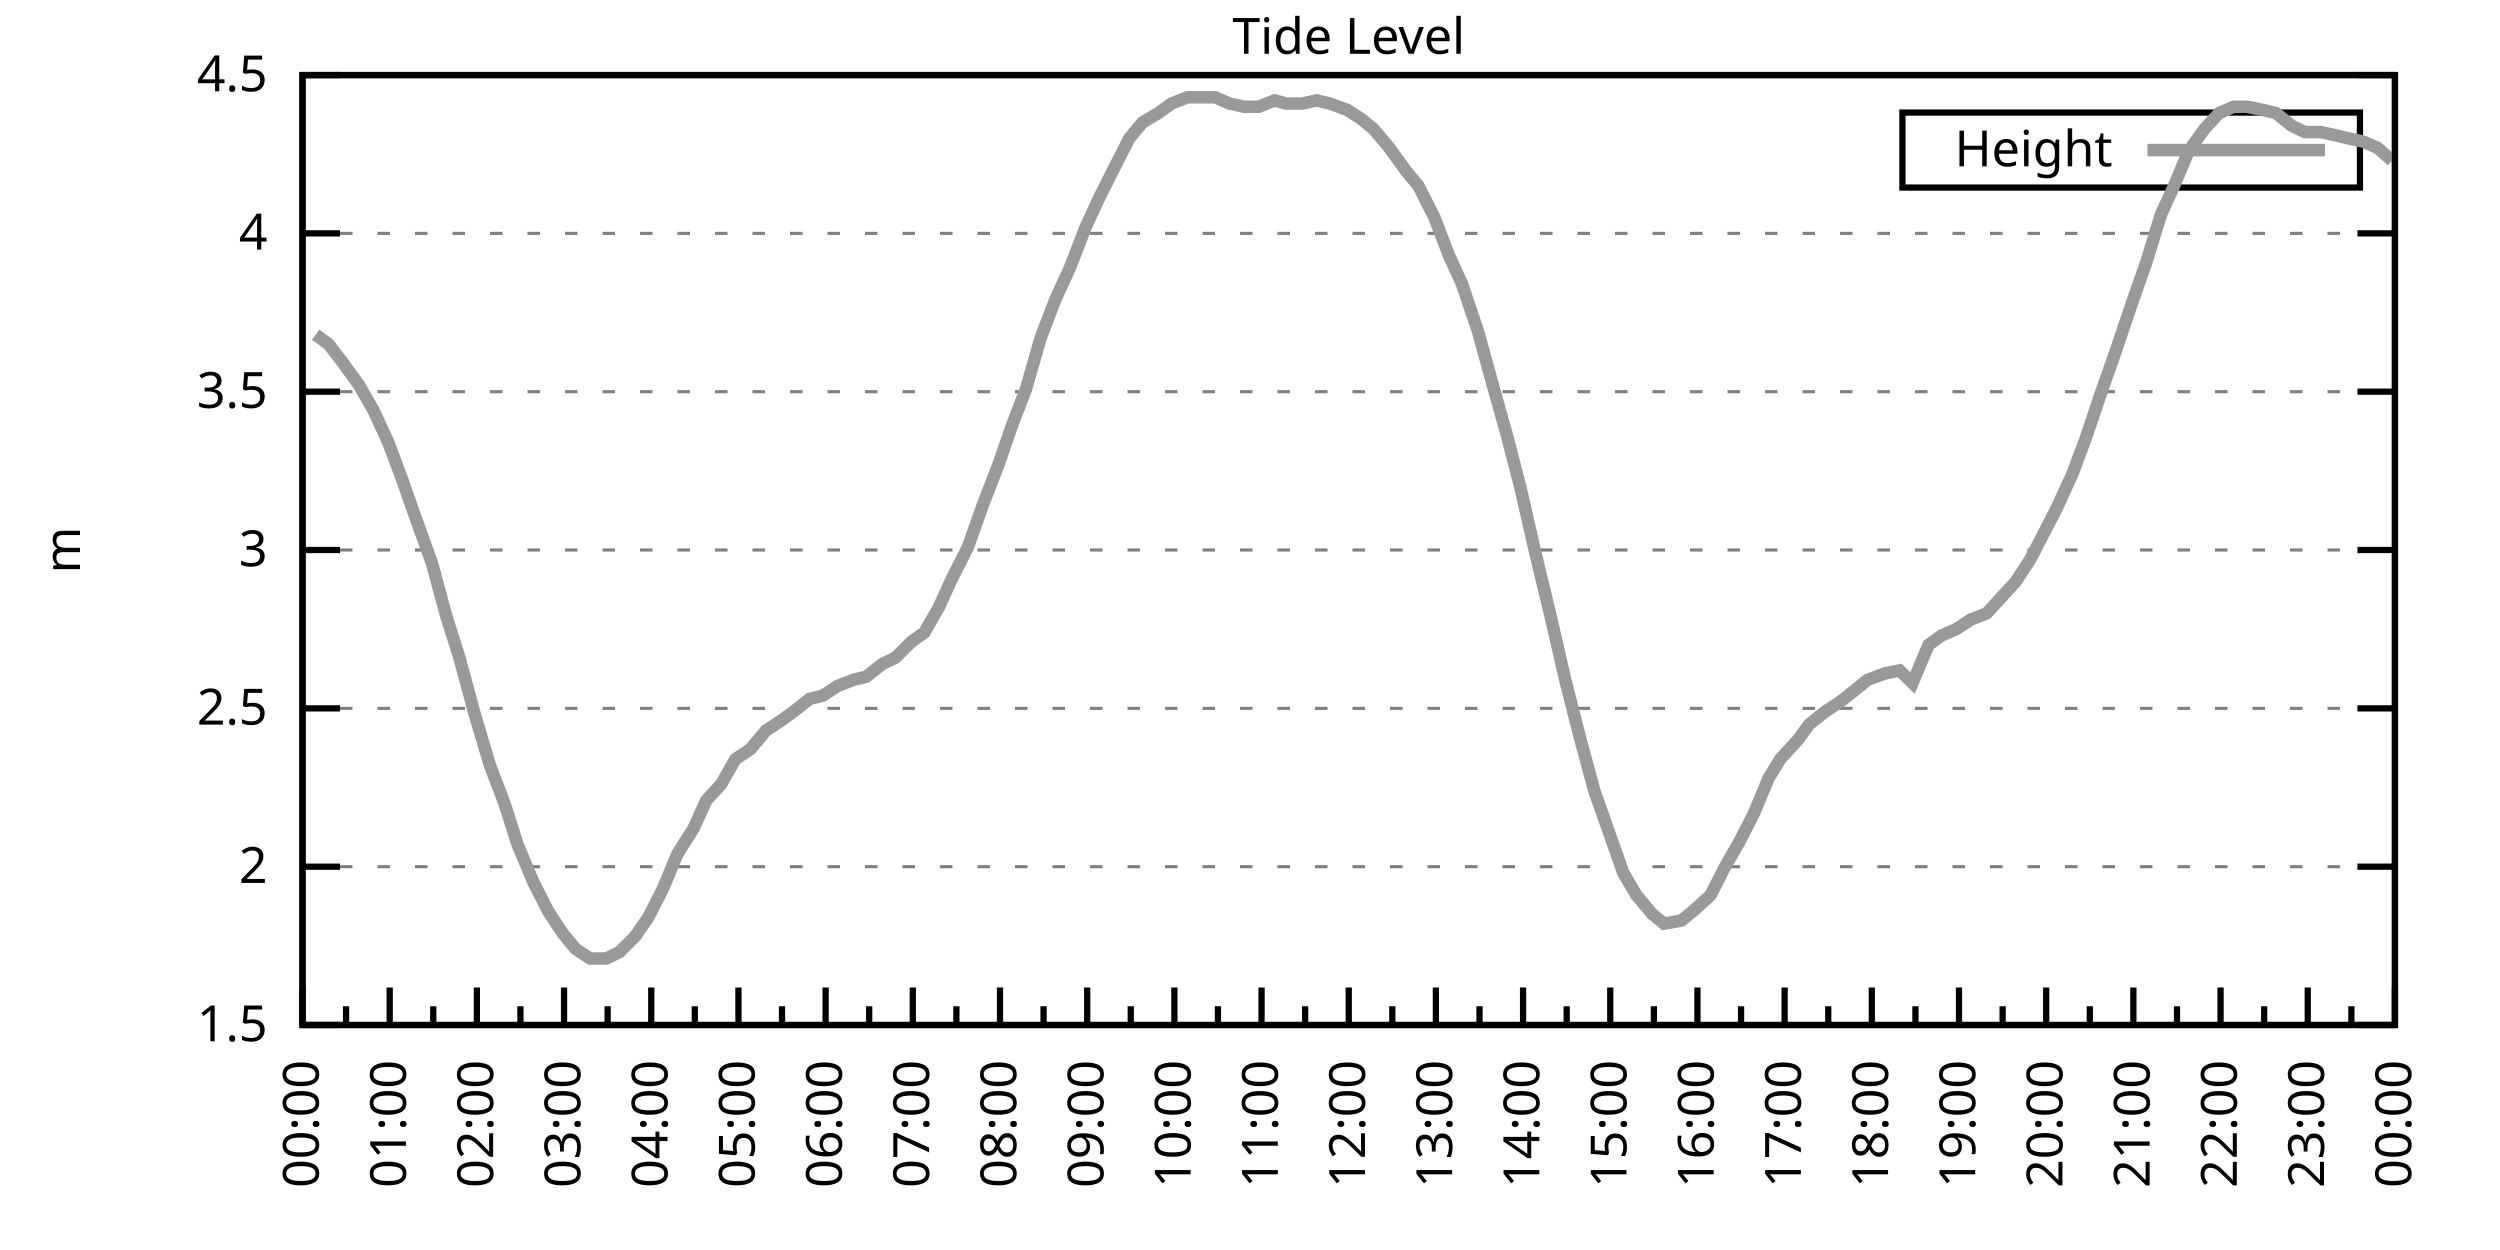
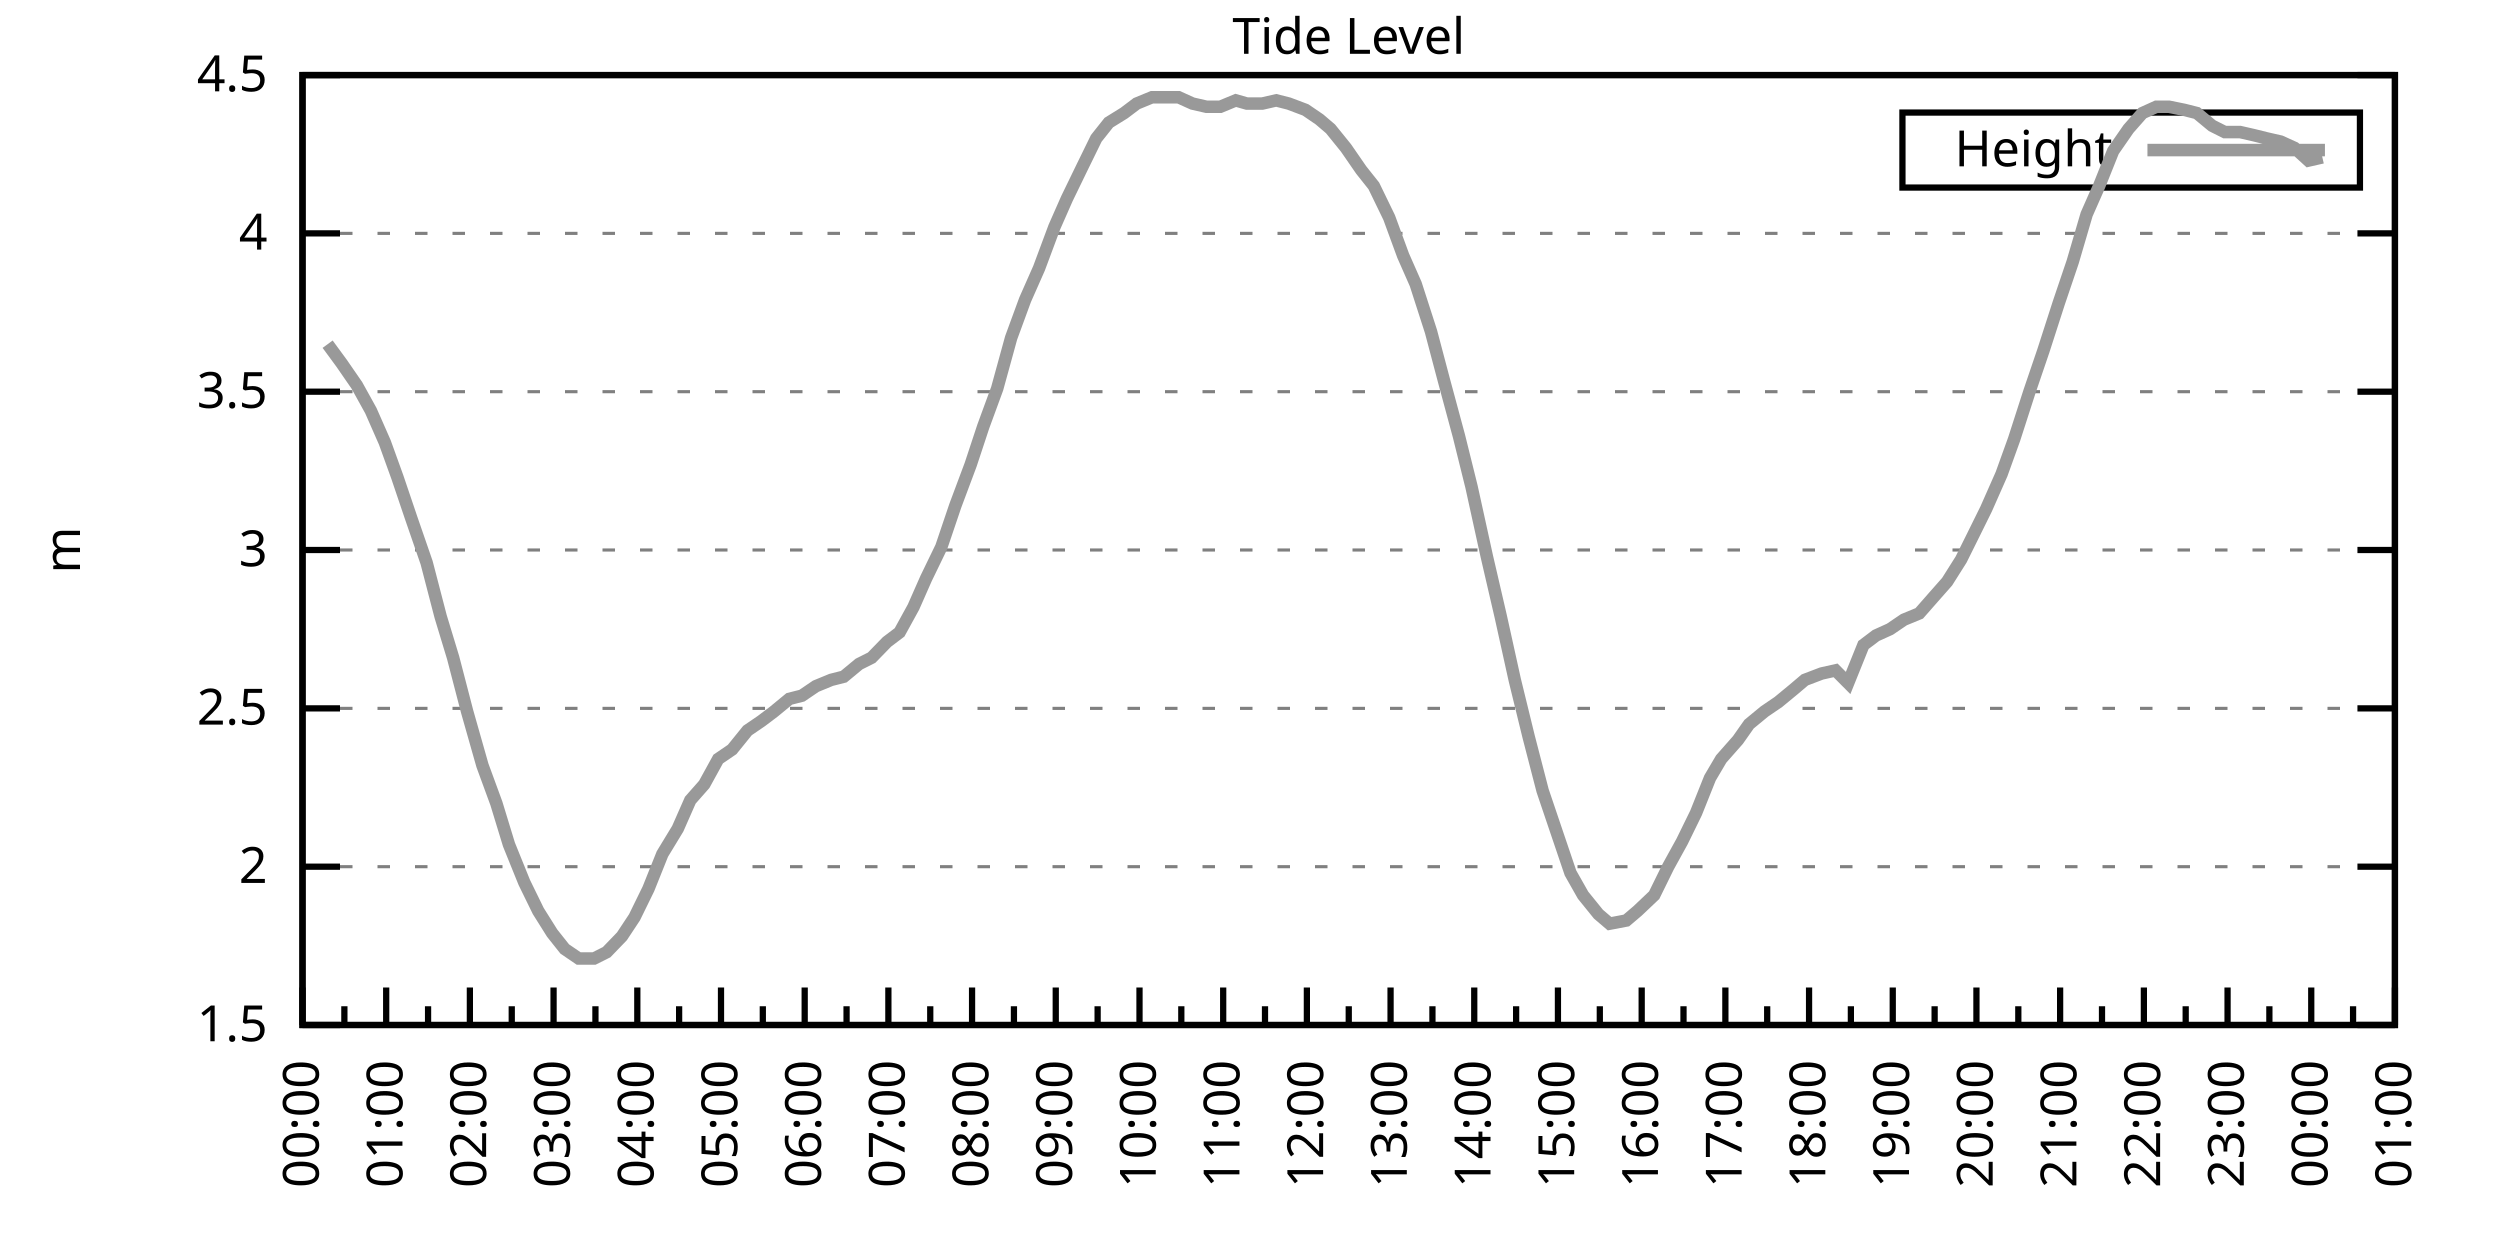
<svg xmlns="http://www.w3.org/2000/svg" xmlns:xlink="http://www.w3.org/1999/xlink" width="400" height="200" viewBox="0 0 400 200">
  <g id="gnuplot_canvas">
    <rect x="0" y="0" width="400" height="200" fill="none" />
    <defs>
      <circle id="gpDot" r="0.5" stroke-width="0.5" stroke="currentColor" />
      <path id="gpPt0" stroke-width="0.333" stroke="currentColor" d="M-1,0 h2 M0,-1 v2" />
      <path id="gpPt1" stroke-width="0.333" stroke="currentColor" d="M-1,-1 L1,1 M1,-1 L-1,1" />
      <path id="gpPt2" stroke-width="0.333" stroke="currentColor" d="M-1,0 L1,0 M0,-1 L0,1 M-1,-1 L1,1 M-1,1 L1,-1" />
      <rect id="gpPt3" stroke-width="0.333" stroke="currentColor" x="-1" y="-1" width="2" height="2" />
      <rect id="gpPt4" stroke-width="0.333" stroke="currentColor" fill="currentColor" x="-1" y="-1" width="2" height="2" />
      <circle id="gpPt5" stroke-width="0.333" stroke="currentColor" cx="0" cy="0" r="1" />
      <use xlink:href="#gpPt5" id="gpPt6" fill="currentColor" stroke="none" />
      <path id="gpPt7" stroke-width="0.333" stroke="currentColor" d="M0,-1.33 L-1.33,0.67 L1.33,0.67 z" />
      <use xlink:href="#gpPt7" id="gpPt8" fill="currentColor" stroke="none" />
      <use xlink:href="#gpPt7" id="gpPt9" stroke="currentColor" transform="rotate(180)" />
      <use xlink:href="#gpPt9" id="gpPt10" fill="currentColor" stroke="none" />
      <use xlink:href="#gpPt3" id="gpPt11" stroke="currentColor" transform="rotate(45)" />
      <use xlink:href="#gpPt11" id="gpPt12" fill="currentColor" stroke="none" />
      <path id="gpPt13" stroke-width="0.333" stroke="currentColor" d="M0,1.330 L1.265,0.411 L0.782,-1.067 L-0.782,-1.076 L-1.265,0.411 z" />
      <use xlink:href="#gpPt13" id="gpPt14" fill="currentColor" stroke="none" />
      <filter id="textbox" filterUnits="objectBoundingBox" x="0" y="0" height="1" width="1">
        <feFlood flood-color="white" flood-opacity="1" result="bgnd" />
        <feComposite in="SourceGraphic" in2="bgnd" operator="atop" />
      </filter>
      <filter id="greybox" filterUnits="objectBoundingBox" x="0" y="0" height="1" width="1">
        <feFlood flood-color="lightgrey" flood-opacity="1" result="grey" />
        <feComposite in="SourceGraphic" in2="grey" operator="atop" />
      </filter>
    </defs>
    <g fill="none" color="white" stroke="currentColor" stroke-width="1.00" stroke-linecap="butt" stroke-linejoin="miter">
</g>
    <g fill="none" color="black" stroke="currentColor" stroke-width="1.00" stroke-linecap="butt" stroke-linejoin="miter">
      <g stroke="none" shape-rendering="crispEdges">
        <polygon fill="rgb(255, 255, 255)" points="48.40,164.00 383.18,164.00 383.18,12.02 48.40,12.02 " />
      </g>
    </g>
    <g fill="none" color="black" stroke="currentColor" stroke-width="1.00" stroke-linecap="butt" stroke-linejoin="miter">
</g>
    <g fill="none" color="black" stroke="black" stroke-width="0.50" stroke-linecap="butt" stroke-linejoin="miter">
</g>
    <g fill="none" color="gray" stroke="currentColor" stroke-width="0.50" stroke-linecap="butt" stroke-linejoin="miter">
      <path stroke="gray" stroke-dasharray="2,4" class="gridline" d="M48.40,164.00 L383.19,164.00  " />
    </g>
    <g fill="none" color="gray" stroke="gray" stroke-width="1.00" stroke-linecap="butt" stroke-linejoin="miter">
</g>
    <g fill="none" color="black" stroke="currentColor" stroke-width="1.00" stroke-linecap="butt" stroke-linejoin="miter">
      <path stroke="black" d="M48.40,164.00 L54.40,164.00 M383.19,164.00 L377.19,164.00  " />
      <g transform="translate(42.80,166.60)" stroke="none" fill="black" font-family="Sans" font-size="8.00" text-anchor="end">
        <text>
          <tspan font-family="Sans"> 1.5</tspan>
        </text>
      </g>
    </g>
    <g fill="none" color="black" stroke="currentColor" stroke-width="1.00" stroke-linecap="butt" stroke-linejoin="miter">
</g>
    <g fill="none" color="black" stroke="black" stroke-width="0.50" stroke-linecap="butt" stroke-linejoin="miter">
</g>
    <g fill="none" color="gray" stroke="currentColor" stroke-width="0.50" stroke-linecap="butt" stroke-linejoin="miter">
      <path stroke="gray" stroke-dasharray="2,4" class="gridline" d="M48.40,138.67 L383.19,138.67  " />
    </g>
    <g fill="none" color="gray" stroke="gray" stroke-width="1.00" stroke-linecap="butt" stroke-linejoin="miter">
</g>
    <g fill="none" color="black" stroke="currentColor" stroke-width="1.00" stroke-linecap="butt" stroke-linejoin="miter">
      <path stroke="black" d="M48.40,138.67 L54.40,138.67 M383.19,138.67 L377.19,138.67  " />
      <g transform="translate(42.80,141.27)" stroke="none" fill="black" font-family="Sans" font-size="8.00" text-anchor="end">
        <text>
          <tspan font-family="Sans"> 2</tspan>
        </text>
      </g>
    </g>
    <g fill="none" color="black" stroke="currentColor" stroke-width="1.00" stroke-linecap="butt" stroke-linejoin="miter">
</g>
    <g fill="none" color="black" stroke="black" stroke-width="0.50" stroke-linecap="butt" stroke-linejoin="miter">
</g>
    <g fill="none" color="gray" stroke="currentColor" stroke-width="0.50" stroke-linecap="butt" stroke-linejoin="miter">
      <path stroke="gray" stroke-dasharray="2,4" class="gridline" d="M48.40,113.34 L383.19,113.34  " />
    </g>
    <g fill="none" color="gray" stroke="gray" stroke-width="1.00" stroke-linecap="butt" stroke-linejoin="miter">
</g>
    <g fill="none" color="black" stroke="currentColor" stroke-width="1.00" stroke-linecap="butt" stroke-linejoin="miter">
      <path stroke="black" d="M48.40,113.34 L54.40,113.34 M383.19,113.34 L377.19,113.34  " />
      <g transform="translate(42.80,115.94)" stroke="none" fill="black" font-family="Sans" font-size="8.00" text-anchor="end">
        <text>
          <tspan font-family="Sans"> 2.5</tspan>
        </text>
      </g>
    </g>
    <g fill="none" color="black" stroke="currentColor" stroke-width="1.00" stroke-linecap="butt" stroke-linejoin="miter">
</g>
    <g fill="none" color="black" stroke="black" stroke-width="0.50" stroke-linecap="butt" stroke-linejoin="miter">
</g>
    <g fill="none" color="gray" stroke="currentColor" stroke-width="0.50" stroke-linecap="butt" stroke-linejoin="miter">
      <path stroke="gray" stroke-dasharray="2,4" class="gridline" d="M48.40,88.00 L383.19,88.00  " />
    </g>
    <g fill="none" color="gray" stroke="gray" stroke-width="1.00" stroke-linecap="butt" stroke-linejoin="miter">
</g>
    <g fill="none" color="black" stroke="currentColor" stroke-width="1.00" stroke-linecap="butt" stroke-linejoin="miter">
      <path stroke="black" d="M48.40,88.00 L54.40,88.00 M383.19,88.00 L377.19,88.00  " />
      <g transform="translate(42.80,90.60)" stroke="none" fill="black" font-family="Sans" font-size="8.00" text-anchor="end">
        <text>
          <tspan font-family="Sans"> 3</tspan>
        </text>
      </g>
    </g>
    <g fill="none" color="black" stroke="currentColor" stroke-width="1.00" stroke-linecap="butt" stroke-linejoin="miter">
</g>
    <g fill="none" color="black" stroke="black" stroke-width="0.50" stroke-linecap="butt" stroke-linejoin="miter">
</g>
    <g fill="none" color="gray" stroke="currentColor" stroke-width="0.50" stroke-linecap="butt" stroke-linejoin="miter">
      <path stroke="gray" stroke-dasharray="2,4" class="gridline" d="M48.40,62.67 L383.19,62.67  " />
    </g>
    <g fill="none" color="gray" stroke="gray" stroke-width="1.00" stroke-linecap="butt" stroke-linejoin="miter">
</g>
    <g fill="none" color="black" stroke="currentColor" stroke-width="1.00" stroke-linecap="butt" stroke-linejoin="miter">
      <path stroke="black" d="M48.40,62.67 L54.40,62.67 M383.19,62.67 L377.19,62.67  " />
      <g transform="translate(42.80,65.27)" stroke="none" fill="black" font-family="Sans" font-size="8.00" text-anchor="end">
        <text>
          <tspan font-family="Sans"> 3.5</tspan>
        </text>
      </g>
    </g>
    <g fill="none" color="black" stroke="currentColor" stroke-width="1.00" stroke-linecap="butt" stroke-linejoin="miter">
</g>
    <g fill="none" color="black" stroke="black" stroke-width="0.50" stroke-linecap="butt" stroke-linejoin="miter">
</g>
    <g fill="none" color="gray" stroke="currentColor" stroke-width="0.50" stroke-linecap="butt" stroke-linejoin="miter">
      <path stroke="gray" stroke-dasharray="2,4" class="gridline" d="M48.40,37.34 L383.19,37.34  " />
    </g>
    <g fill="none" color="gray" stroke="gray" stroke-width="1.00" stroke-linecap="butt" stroke-linejoin="miter">
</g>
    <g fill="none" color="black" stroke="currentColor" stroke-width="1.00" stroke-linecap="butt" stroke-linejoin="miter">
      <path stroke="black" d="M48.40,37.34 L54.40,37.34 M383.19,37.34 L377.19,37.34  " />
      <g transform="translate(42.80,39.94)" stroke="none" fill="black" font-family="Sans" font-size="8.00" text-anchor="end">
        <text>
          <tspan font-family="Sans"> 4</tspan>
        </text>
      </g>
    </g>
    <g fill="none" color="black" stroke="currentColor" stroke-width="1.00" stroke-linecap="butt" stroke-linejoin="miter">
</g>
    <g fill="none" color="black" stroke="black" stroke-width="0.50" stroke-linecap="butt" stroke-linejoin="miter">
</g>
    <g fill="none" color="gray" stroke="currentColor" stroke-width="0.50" stroke-linecap="butt" stroke-linejoin="miter">
      <path stroke="gray" stroke-dasharray="2,4" class="gridline" d="M48.40,12.01 L383.19,12.01  " />
    </g>
    <g fill="none" color="gray" stroke="gray" stroke-width="1.00" stroke-linecap="butt" stroke-linejoin="miter">
</g>
    <g fill="none" color="black" stroke="currentColor" stroke-width="1.00" stroke-linecap="butt" stroke-linejoin="miter">
      <path stroke="black" d="M48.40,12.01 L54.40,12.01 M383.19,12.01 L377.19,12.01  " />
      <g transform="translate(42.80,14.61)" stroke="none" fill="black" font-family="Sans" font-size="8.00" text-anchor="end">
        <text>
          <tspan font-family="Sans"> 4.5</tspan>
        </text>
      </g>
    </g>
    <g fill="none" color="black" stroke="currentColor" stroke-width="1.00" stroke-linecap="butt" stroke-linejoin="miter">
      <path stroke="black" d="M48.40,164.00 L48.40,158.00  " />
      <g transform="translate(51.00,169.60) rotate(270)" stroke="none" fill="black" font-family="Sans" font-size="8.00" text-anchor="end">
        <text>
          <tspan font-family="Sans">00:00</tspan>
        </text>
      </g>
    </g>
    <g fill="none" color="black" stroke="currentColor" stroke-width="1.00" stroke-linecap="butt" stroke-linejoin="miter">
-       <path stroke="black" d="M55.37,164.00 L55.37,161.00 M62.35,164.00 L62.35,158.00  " />
-       <g transform="translate(64.95,169.60) rotate(270)" stroke="none" fill="black" font-family="Sans" font-size="8.00" text-anchor="end">
+       <path stroke="black" d="M55.10,164.00 L55.10,161.00 M61.79,164.00 L61.79,158.00  " />
+       <g transform="translate(64.39,169.60) rotate(270)" stroke="none" fill="black" font-family="Sans" font-size="8.00" text-anchor="end">
        <text>
          <tspan font-family="Sans">01:00</tspan>
        </text>
      </g>
    </g>
    <g fill="none" color="black" stroke="currentColor" stroke-width="1.00" stroke-linecap="butt" stroke-linejoin="miter">
-       <path stroke="black" d="M69.32,164.00 L69.32,161.00 M76.30,164.00 L76.30,158.00  " />
-       <g transform="translate(78.90,169.60) rotate(270)" stroke="none" fill="black" font-family="Sans" font-size="8.00" text-anchor="end">
+       <path stroke="black" d="M68.49,164.00 L68.49,161.00 M75.18,164.00 L75.18,158.00  " />
+       <g transform="translate(77.78,169.60) rotate(270)" stroke="none" fill="black" font-family="Sans" font-size="8.00" text-anchor="end">
        <text>
          <tspan font-family="Sans">02:00</tspan>
        </text>
      </g>
    </g>
    <g fill="none" color="black" stroke="currentColor" stroke-width="1.00" stroke-linecap="butt" stroke-linejoin="miter">
-       <path stroke="black" d="M83.27,164.00 L83.27,161.00 M90.25,164.00 L90.25,158.00  " />
-       <g transform="translate(92.85,169.60) rotate(270)" stroke="none" fill="black" font-family="Sans" font-size="8.00" text-anchor="end">
+       <path stroke="black" d="M81.88,164.00 L81.88,161.00 M88.57,164.00 L88.57,158.00  " />
+       <g transform="translate(91.17,169.60) rotate(270)" stroke="none" fill="black" font-family="Sans" font-size="8.00" text-anchor="end">
        <text>
          <tspan font-family="Sans">03:00</tspan>
        </text>
      </g>
    </g>
    <g fill="none" color="black" stroke="currentColor" stroke-width="1.00" stroke-linecap="butt" stroke-linejoin="miter">
-       <path stroke="black" d="M97.22,164.00 L97.22,161.00 M104.20,164.00 L104.20,158.00  " />
-       <g transform="translate(106.80,169.60) rotate(270)" stroke="none" fill="black" font-family="Sans" font-size="8.00" text-anchor="end">
+       <path stroke="black" d="M95.27,164.00 L95.27,161.00 M101.97,164.00 L101.97,158.00  " />
+       <g transform="translate(104.57,169.60) rotate(270)" stroke="none" fill="black" font-family="Sans" font-size="8.00" text-anchor="end">
        <text>
          <tspan font-family="Sans">04:00</tspan>
        </text>
      </g>
    </g>
    <g fill="none" color="black" stroke="currentColor" stroke-width="1.00" stroke-linecap="butt" stroke-linejoin="miter">
-       <path stroke="black" d="M111.17,164.00 L111.17,161.00 M118.15,164.00 L118.15,158.00  " />
-       <g transform="translate(120.75,169.60) rotate(270)" stroke="none" fill="black" font-family="Sans" font-size="8.00" text-anchor="end">
+       <path stroke="black" d="M108.66,164.00 L108.66,161.00 M115.36,164.00 L115.36,158.00  " />
+       <g transform="translate(117.96,169.60) rotate(270)" stroke="none" fill="black" font-family="Sans" font-size="8.00" text-anchor="end">
        <text>
          <tspan font-family="Sans">05:00</tspan>
        </text>
      </g>
    </g>
    <g fill="none" color="black" stroke="currentColor" stroke-width="1.00" stroke-linecap="butt" stroke-linejoin="miter">
-       <path stroke="black" d="M125.12,164.00 L125.12,161.00 M132.10,164.00 L132.10,158.00  " />
-       <g transform="translate(134.70,169.60) rotate(270)" stroke="none" fill="black" font-family="Sans" font-size="8.00" text-anchor="end">
+       <path stroke="black" d="M122.05,164.00 L122.05,161.00 M128.75,164.00 L128.75,158.00  " />
+       <g transform="translate(131.35,169.60) rotate(270)" stroke="none" fill="black" font-family="Sans" font-size="8.00" text-anchor="end">
        <text>
          <tspan font-family="Sans">06:00</tspan>
        </text>
      </g>
    </g>
    <g fill="none" color="black" stroke="currentColor" stroke-width="1.00" stroke-linecap="butt" stroke-linejoin="miter">
-       <path stroke="black" d="M139.07,164.00 L139.07,161.00 M146.05,164.00 L146.05,158.00  " />
-       <g transform="translate(148.65,169.60) rotate(270)" stroke="none" fill="black" font-family="Sans" font-size="8.00" text-anchor="end">
+       <path stroke="black" d="M135.45,164.00 L135.45,161.00 M142.14,164.00 L142.14,158.00  " />
+       <g transform="translate(144.74,169.60) rotate(270)" stroke="none" fill="black" font-family="Sans" font-size="8.00" text-anchor="end">
        <text>
          <tspan font-family="Sans">07:00</tspan>
        </text>
      </g>
    </g>
    <g fill="none" color="black" stroke="currentColor" stroke-width="1.00" stroke-linecap="butt" stroke-linejoin="miter">
-       <path stroke="black" d="M153.02,164.00 L153.02,161.00 M160.00,164.00 L160.00,158.00  " />
-       <g transform="translate(162.60,169.60) rotate(270)" stroke="none" fill="black" font-family="Sans" font-size="8.00" text-anchor="end">
+       <path stroke="black" d="M148.84,164.00 L148.84,161.00 M155.53,164.00 L155.53,158.00  " />
+       <g transform="translate(158.13,169.60) rotate(270)" stroke="none" fill="black" font-family="Sans" font-size="8.00" text-anchor="end">
        <text>
          <tspan font-family="Sans">08:00</tspan>
        </text>
      </g>
    </g>
    <g fill="none" color="black" stroke="currentColor" stroke-width="1.00" stroke-linecap="butt" stroke-linejoin="miter">
-       <path stroke="black" d="M166.97,164.00 L166.97,161.00 M173.95,164.00 L173.95,158.00  " />
-       <g transform="translate(176.55,169.60) rotate(270)" stroke="none" fill="black" font-family="Sans" font-size="8.00" text-anchor="end">
+       <path stroke="black" d="M162.23,164.00 L162.23,161.00 M168.92,164.00 L168.92,158.00  " />
+       <g transform="translate(171.52,169.60) rotate(270)" stroke="none" fill="black" font-family="Sans" font-size="8.00" text-anchor="end">
        <text>
          <tspan font-family="Sans">09:00</tspan>
        </text>
      </g>
    </g>
    <g fill="none" color="black" stroke="currentColor" stroke-width="1.00" stroke-linecap="butt" stroke-linejoin="miter">
-       <path stroke="black" d="M180.92,164.00 L180.92,161.00 M187.90,164.00 L187.90,158.00  " />
-       <g transform="translate(190.50,169.60) rotate(270)" stroke="none" fill="black" font-family="Sans" font-size="8.00" text-anchor="end">
+       <path stroke="black" d="M175.62,164.00 L175.62,161.00 M182.32,164.00 L182.32,158.00  " />
+       <g transform="translate(184.92,169.60) rotate(270)" stroke="none" fill="black" font-family="Sans" font-size="8.00" text-anchor="end">
        <text>
          <tspan font-family="Sans">10:00</tspan>
        </text>
      </g>
    </g>
    <g fill="none" color="black" stroke="currentColor" stroke-width="1.00" stroke-linecap="butt" stroke-linejoin="miter">
-       <path stroke="black" d="M194.87,164.00 L194.87,161.00 M201.85,164.00 L201.85,158.00  " />
-       <g transform="translate(204.45,169.60) rotate(270)" stroke="none" fill="black" font-family="Sans" font-size="8.00" text-anchor="end">
+       <path stroke="black" d="M189.01,164.00 L189.01,161.00 M195.71,164.00 L195.71,158.00  " />
+       <g transform="translate(198.31,169.60) rotate(270)" stroke="none" fill="black" font-family="Sans" font-size="8.00" text-anchor="end">
        <text>
          <tspan font-family="Sans">11:00</tspan>
        </text>
      </g>
    </g>
    <g fill="none" color="black" stroke="currentColor" stroke-width="1.00" stroke-linecap="butt" stroke-linejoin="miter">
-       <path stroke="black" d="M208.82,164.00 L208.82,161.00 M215.80,164.00 L215.80,158.00  " />
-       <g transform="translate(218.40,169.60) rotate(270)" stroke="none" fill="black" font-family="Sans" font-size="8.00" text-anchor="end">
+       <path stroke="black" d="M202.40,164.00 L202.40,161.00 M209.10,164.00 L209.10,158.00  " />
+       <g transform="translate(211.70,169.60) rotate(270)" stroke="none" fill="black" font-family="Sans" font-size="8.00" text-anchor="end">
        <text>
          <tspan font-family="Sans">12:00</tspan>
        </text>
      </g>
    </g>
    <g fill="none" color="black" stroke="currentColor" stroke-width="1.00" stroke-linecap="butt" stroke-linejoin="miter">
-       <path stroke="black" d="M222.77,164.00 L222.77,161.00 M229.74,164.00 L229.74,158.00  " />
-       <g transform="translate(232.34,169.60) rotate(270)" stroke="none" fill="black" font-family="Sans" font-size="8.00" text-anchor="end">
+       <path stroke="black" d="M215.80,164.00 L215.80,161.00 M222.49,164.00 L222.49,158.00  " />
+       <g transform="translate(225.09,169.60) rotate(270)" stroke="none" fill="black" font-family="Sans" font-size="8.00" text-anchor="end">
        <text>
          <tspan font-family="Sans">13:00</tspan>
        </text>
      </g>
    </g>
    <g fill="none" color="black" stroke="currentColor" stroke-width="1.00" stroke-linecap="butt" stroke-linejoin="miter">
-       <path stroke="black" d="M236.72,164.00 L236.72,161.00 M243.69,164.00 L243.69,158.00  " />
-       <g transform="translate(246.29,169.60) rotate(270)" stroke="none" fill="black" font-family="Sans" font-size="8.00" text-anchor="end">
+       <path stroke="black" d="M229.19,164.00 L229.19,161.00 M235.88,164.00 L235.88,158.00  " />
+       <g transform="translate(238.48,169.60) rotate(270)" stroke="none" fill="black" font-family="Sans" font-size="8.00" text-anchor="end">
        <text>
          <tspan font-family="Sans">14:00</tspan>
        </text>
      </g>
    </g>
    <g fill="none" color="black" stroke="currentColor" stroke-width="1.00" stroke-linecap="butt" stroke-linejoin="miter">
-       <path stroke="black" d="M250.67,164.00 L250.67,161.00 M257.64,164.00 L257.64,158.00  " />
-       <g transform="translate(260.24,169.60) rotate(270)" stroke="none" fill="black" font-family="Sans" font-size="8.00" text-anchor="end">
+       <path stroke="black" d="M242.58,164.00 L242.58,161.00 M249.27,164.00 L249.27,158.00  " />
+       <g transform="translate(251.87,169.60) rotate(270)" stroke="none" fill="black" font-family="Sans" font-size="8.00" text-anchor="end">
        <text>
          <tspan font-family="Sans">15:00</tspan>
        </text>
      </g>
    </g>
    <g fill="none" color="black" stroke="currentColor" stroke-width="1.00" stroke-linecap="butt" stroke-linejoin="miter">
-       <path stroke="black" d="M264.62,164.00 L264.62,161.00 M271.59,164.00 L271.59,158.00  " />
-       <g transform="translate(274.19,169.60) rotate(270)" stroke="none" fill="black" font-family="Sans" font-size="8.00" text-anchor="end">
+       <path stroke="black" d="M255.97,164.00 L255.97,161.00 M262.67,164.00 L262.67,158.00  " />
+       <g transform="translate(265.27,169.60) rotate(270)" stroke="none" fill="black" font-family="Sans" font-size="8.00" text-anchor="end">
        <text>
          <tspan font-family="Sans">16:00</tspan>
        </text>
      </g>
    </g>
    <g fill="none" color="black" stroke="currentColor" stroke-width="1.00" stroke-linecap="butt" stroke-linejoin="miter">
-       <path stroke="black" d="M278.57,164.00 L278.57,161.00 M285.54,164.00 L285.54,158.00  " />
-       <g transform="translate(288.14,169.60) rotate(270)" stroke="none" fill="black" font-family="Sans" font-size="8.00" text-anchor="end">
+       <path stroke="black" d="M269.36,164.00 L269.36,161.00 M276.06,164.00 L276.06,158.00  " />
+       <g transform="translate(278.66,169.60) rotate(270)" stroke="none" fill="black" font-family="Sans" font-size="8.00" text-anchor="end">
        <text>
          <tspan font-family="Sans">17:00</tspan>
        </text>
      </g>
    </g>
    <g fill="none" color="black" stroke="currentColor" stroke-width="1.00" stroke-linecap="butt" stroke-linejoin="miter">
-       <path stroke="black" d="M292.52,164.00 L292.52,161.00 M299.49,164.00 L299.49,158.00  " />
-       <g transform="translate(302.09,169.60) rotate(270)" stroke="none" fill="black" font-family="Sans" font-size="8.00" text-anchor="end">
+       <path stroke="black" d="M282.75,164.00 L282.75,161.00 M289.45,164.00 L289.45,158.00  " />
+       <g transform="translate(292.05,169.60) rotate(270)" stroke="none" fill="black" font-family="Sans" font-size="8.00" text-anchor="end">
        <text>
          <tspan font-family="Sans">18:00</tspan>
        </text>
      </g>
    </g>
    <g fill="none" color="black" stroke="currentColor" stroke-width="1.00" stroke-linecap="butt" stroke-linejoin="miter">
-       <path stroke="black" d="M306.47,164.00 L306.47,161.00 M313.44,164.00 L313.44,158.00  " />
-       <g transform="translate(316.04,169.60) rotate(270)" stroke="none" fill="black" font-family="Sans" font-size="8.00" text-anchor="end">
+       <path stroke="black" d="M296.14,164.00 L296.14,161.00 M302.84,164.00 L302.84,158.00  " />
+       <g transform="translate(305.44,169.60) rotate(270)" stroke="none" fill="black" font-family="Sans" font-size="8.00" text-anchor="end">
        <text>
          <tspan font-family="Sans">19:00</tspan>
        </text>
      </g>
    </g>
    <g fill="none" color="black" stroke="currentColor" stroke-width="1.00" stroke-linecap="butt" stroke-linejoin="miter">
-       <path stroke="black" d="M320.42,164.00 L320.42,161.00 M327.39,164.00 L327.39,158.00  " />
-       <g transform="translate(329.99,169.60) rotate(270)" stroke="none" fill="black" font-family="Sans" font-size="8.00" text-anchor="end">
+       <path stroke="black" d="M309.54,164.00 L309.54,161.00 M316.23,164.00 L316.23,158.00  " />
+       <g transform="translate(318.83,169.60) rotate(270)" stroke="none" fill="black" font-family="Sans" font-size="8.00" text-anchor="end">
        <text>
          <tspan font-family="Sans">20:00</tspan>
        </text>
      </g>
    </g>
    <g fill="none" color="black" stroke="currentColor" stroke-width="1.00" stroke-linecap="butt" stroke-linejoin="miter">
-       <path stroke="black" d="M334.37,164.00 L334.37,161.00 M341.34,164.00 L341.34,158.00  " />
-       <g transform="translate(343.94,169.60) rotate(270)" stroke="none" fill="black" font-family="Sans" font-size="8.00" text-anchor="end">
+       <path stroke="black" d="M322.93,164.00 L322.93,161.00 M329.62,164.00 L329.62,158.00  " />
+       <g transform="translate(332.22,169.60) rotate(270)" stroke="none" fill="black" font-family="Sans" font-size="8.00" text-anchor="end">
        <text>
          <tspan font-family="Sans">21:00</tspan>
        </text>
      </g>
    </g>
    <g fill="none" color="black" stroke="currentColor" stroke-width="1.00" stroke-linecap="butt" stroke-linejoin="miter">
-       <path stroke="black" d="M348.32,164.00 L348.32,161.00 M355.29,164.00 L355.29,158.00  " />
-       <g transform="translate(357.89,169.60) rotate(270)" stroke="none" fill="black" font-family="Sans" font-size="8.00" text-anchor="end">
+       <path stroke="black" d="M336.32,164.00 L336.32,161.00 M343.02,164.00 L343.02,158.00  " />
+       <g transform="translate(345.62,169.60) rotate(270)" stroke="none" fill="black" font-family="Sans" font-size="8.00" text-anchor="end">
        <text>
          <tspan font-family="Sans">22:00</tspan>
        </text>
      </g>
    </g>
    <g fill="none" color="black" stroke="currentColor" stroke-width="1.00" stroke-linecap="butt" stroke-linejoin="miter">
-       <path stroke="black" d="M362.27,164.00 L362.27,161.00 M369.24,164.00 L369.24,158.00  " />
-       <g transform="translate(371.84,169.60) rotate(270)" stroke="none" fill="black" font-family="Sans" font-size="8.00" text-anchor="end">
+       <path stroke="black" d="M349.71,164.00 L349.71,161.00 M356.41,164.00 L356.41,158.00  " />
+       <g transform="translate(359.01,169.60) rotate(270)" stroke="none" fill="black" font-family="Sans" font-size="8.00" text-anchor="end">
        <text>
          <tspan font-family="Sans">23:00</tspan>
        </text>
      </g>
    </g>
    <g fill="none" color="black" stroke="currentColor" stroke-width="1.00" stroke-linecap="butt" stroke-linejoin="miter">
-       <path stroke="black" d="M376.22,164.00 L376.22,161.00 M383.19,164.00 L383.19,158.00  " />
+       <path stroke="black" d="M363.10,164.00 L363.10,161.00 M369.80,164.00 L369.80,158.00  " />
+       <g transform="translate(372.40,169.60) rotate(270)" stroke="none" fill="black" font-family="Sans" font-size="8.00" text-anchor="end">
+         <text>
+           <tspan font-family="Sans">00:00</tspan>
+         </text>
+       </g>
+     </g>
+     <g fill="none" color="black" stroke="currentColor" stroke-width="1.00" stroke-linecap="butt" stroke-linejoin="miter">
+       <path stroke="black" d="M376.49,164.00 L376.49,161.00 M383.19,164.00 L383.19,158.00  " />
      <g transform="translate(385.79,169.60) rotate(270)" stroke="none" fill="black" font-family="Sans" font-size="8.00" text-anchor="end">
        <text>
-           <tspan font-family="Sans">00:00</tspan>
+           <tspan font-family="Sans">01:00</tspan>
        </text>
      </g>
    </g>
    <g fill="none" color="black" stroke="currentColor" stroke-width="1.00" stroke-linecap="butt" stroke-linejoin="miter">
</g>
    <g fill="none" color="black" stroke="currentColor" stroke-width="1.00" stroke-linecap="butt" stroke-linejoin="miter">
      <path stroke="black" d="M48.40,12.01 L48.40,164.00 L383.19,164.00 L383.19,12.01 L48.40,12.01 Z  " />
    </g>
    <g fill="none" color="black" stroke="currentColor" stroke-width="1.00" stroke-linecap="butt" stroke-linejoin="miter">
      <g transform="translate(12.80,88.01) rotate(270)" stroke="none" fill="black" font-family="Sans" font-size="8.00" text-anchor="middle">
        <text>
          <tspan font-family="Sans">m</tspan>
        </text>
      </g>
    </g>
    <g fill="none" color="black" stroke="currentColor" stroke-width="1.00" stroke-linecap="butt" stroke-linejoin="miter">
</g>
    <g fill="none" color="black" stroke="currentColor" stroke-width="1.00" stroke-linecap="butt" stroke-linejoin="miter">
      <path stroke="black" d="M304.39,30.01 L304.39,18.01 L377.59,18.01 L377.59,30.01 L304.39,30.01 Z  " />
    </g>
    <g id="Tide_level_plot_1">
      <g fill="none" color="white" stroke="black" stroke-width="2.00" stroke-linecap="butt" stroke-linejoin="miter">
</g>
      <g fill="none" color="black" stroke="currentColor" stroke-width="2.00" stroke-linecap="butt" stroke-linejoin="miter">
        <g transform="translate(337.99,26.61)" stroke="none" fill="black" font-family="Sans" font-size="8.00" text-anchor="end">
          <text>
            <tspan font-family="Sans">Height</tspan>
          </text>
        </g>
      </g>
      <g fill="none" color="black" stroke="currentColor" stroke-width="2.00" stroke-linecap="butt" stroke-linejoin="miter">
-         <path stroke="rgb(153, 153, 153)" d="M343.59,24.01 L371.99,24.01 M50.49,53.55 L52.58,55.07 L54.91,58.11 L57.47,61.66 L59.79,65.71 L62.12,70.78   L64.21,76.35 L66.53,82.94 L69.09,90.03 L71.42,98.64 L73.51,105.23 L75.83,113.84 L78.39,122.46 L80.72,128.54   L82.81,135.12 L85.37,141.20 L87.69,145.76 L90.02,149.31 L92.11,151.84 L94.43,153.36 L96.99,153.36 L99.08,152.35   L101.64,149.81 L103.73,146.77 L106.06,142.21 L108.38,136.64 L110.94,132.59 L113.03,128.03 L115.36,125.50 L117.68,121.44   L120.01,119.92 L122.57,116.88 L124.89,115.36 L126.98,113.84 L129.54,111.82 L131.63,111.31 L133.96,109.79 L136.51,108.78   L138.61,108.27 L141.16,106.24 L143.26,105.23 L145.81,102.70 L147.91,101.18 L150.23,97.12 L152.32,92.56 L154.88,87.50   L157.21,80.91 L159.76,74.33 L161.86,68.25 L164.18,62.17 L166.51,54.06 L168.83,47.98 L171.16,42.91 L173.71,36.33   L175.81,31.77 L178.36,26.70 L180.69,22.14 L182.78,19.61 L185.34,18.09 L187.43,16.57 L189.99,15.56 L192.31,15.56   L194.41,15.56 L196.73,16.57 L199.06,17.08 L201.38,17.08 L203.94,16.06 L205.80,16.57 L208.36,16.57 L210.68,16.06   L212.77,16.57 L215.56,17.58 L217.89,19.10 L219.75,20.62 L222.30,23.66 L224.86,27.21 L226.95,29.74 L229.51,34.81   L231.84,40.89 L233.93,45.45 L236.49,53.05 L238.58,60.65 L241.14,69.77 L243.23,77.87 L245.79,89.02 L248.11,98.64   L250.44,108.78 L252.76,117.90 L255.09,126.51 L257.41,133.10 L259.74,139.68 L261.83,143.23 L264.39,146.27 L266.25,147.79   L269.04,147.28 L270.90,145.76 L273.69,143.23 L276.01,138.67 L278.34,134.62 L280.66,130.06 L282.99,124.48 L284.85,121.44   L287.64,118.40 L289.50,115.87 L292.05,113.84 L294.38,112.32 L296.94,110.30 L298.80,108.78 L301.58,107.76 L303.91,107.26   L306.00,109.28 L308.56,103.20 L310.65,101.68 L312.98,100.67 L315.30,99.15 L317.86,98.14 L320.18,95.60 L322.51,93.07   L324.83,89.52 L326.93,85.47 L329.02,81.42 L331.58,75.85 L333.67,70.27 L336.23,62.67 L338.55,56.09 L341.11,48.49   L343.43,41.90 L345.76,34.30 L347.85,29.74 L350.18,24.17 L352.73,20.62 L355.06,18.09 L357.38,17.08 L359.48,17.08   L362.03,17.58 L364.13,18.09 L366.68,20.12 L368.78,21.13 L371.33,21.13 L373.66,21.64 L375.75,22.14 L378.08,22.65   L380.40,23.66 L382.73,25.69  " />
+         <path stroke="rgb(153, 153, 153)" d="M343.59,24.01 L371.99,24.01 M52.42,55.07 L54.65,58.11 L57.10,61.66 L59.34,65.71 L61.57,70.78 L63.58,76.35   L65.81,82.94 L68.26,90.03 L70.50,98.64 L72.50,105.23 L74.74,113.84 L77.19,122.46 L79.42,128.54 L81.43,135.12   L83.89,141.20 L86.12,145.76 L88.35,149.31 L90.36,151.84 L92.59,153.36 L95.05,153.36 L97.06,152.35 L99.51,149.81   L101.52,146.77 L103.75,142.21 L105.98,136.64 L108.44,132.59 L110.45,128.03 L112.68,125.50 L114.91,121.44 L117.14,119.92   L119.60,116.88 L121.83,115.36 L123.84,113.84 L126.29,111.82 L128.30,111.31 L130.54,109.79 L132.99,108.78 L135.00,108.27   L137.45,106.24 L139.46,105.23 L141.92,102.70 L143.93,101.18 L146.16,97.12 L148.17,92.56 L150.62,87.50 L152.85,80.91   L155.31,74.33 L157.32,68.25 L159.55,62.17 L161.78,54.06 L164.01,47.98 L166.25,42.91 L168.70,36.33 L170.71,31.77   L173.17,26.70 L175.40,22.14 L177.41,19.61 L179.86,18.09 L181.87,16.57 L184.32,15.56 L186.56,15.56 L188.57,15.56   L190.80,16.57 L193.03,17.08 L195.26,17.08 L197.72,16.06 L199.50,16.57 L201.96,16.57 L204.19,16.06 L206.20,16.57   L208.88,17.58 L211.11,19.10 L212.89,20.62 L215.35,23.66 L217.80,27.21 L219.81,29.74 L222.27,34.81 L224.50,40.89   L226.51,45.45 L228.96,53.05 L230.97,60.65 L233.43,69.77 L235.44,77.87 L237.89,89.02 L240.12,98.64 L242.36,108.78   L244.59,117.90 L246.82,126.51 L249.05,133.10 L251.28,139.68 L253.29,143.23 L255.75,146.27 L257.53,147.79 L260.21,147.28   L262.00,145.76 L264.67,143.23 L266.91,138.67 L269.14,134.62 L271.37,130.06 L273.60,124.48 L275.39,121.44 L278.07,118.40   L279.85,115.87 L282.31,113.84 L284.54,112.32 L286.99,110.30 L288.78,108.78 L291.46,107.76 L293.69,107.26 L295.70,109.28   L298.15,103.20 L300.16,101.68 L302.39,100.67 L304.63,99.15 L307.08,98.14 L309.31,95.60 L311.54,93.07 L313.78,89.52   L315.79,85.47 L317.79,81.42 L320.25,75.85 L322.26,70.27 L324.71,62.67 L326.95,56.09 L329.40,48.49 L331.63,41.90   L333.86,34.30 L335.87,29.74 L338.10,24.17 L340.56,20.62 L342.79,18.09 L345.02,17.08 L347.03,17.08 L349.49,17.58   L351.50,18.09 L353.95,20.12 L355.96,21.13 L358.42,21.13 L360.65,21.64 L362.66,22.14 L364.89,22.65 L367.12,23.66   L369.35,25.69 L371.58,25.18  " />
      </g>
    </g>
    <g fill="none" color="black" stroke="currentColor" stroke-width="2.00" stroke-linecap="butt" stroke-linejoin="miter">
</g>
    <g fill="none" color="black" stroke="black" stroke-width="1.00" stroke-linecap="butt" stroke-linejoin="miter">
</g>
    <g fill="none" color="black" stroke="currentColor" stroke-width="1.00" stroke-linecap="butt" stroke-linejoin="miter">
      <path stroke="black" d="M48.40,12.01 L48.40,164.00 L383.19,164.00 L383.19,12.01 L48.40,12.01 Z  " />
    </g>
    <g fill="none" color="black" stroke="currentColor" stroke-width="1.00" stroke-linecap="butt" stroke-linejoin="miter">
      <g transform="translate(215.79,8.61)" stroke="none" fill="black" font-family="Sans" font-size="8.00" text-anchor="middle">
        <text>
          <tspan font-family="Sans">Tide Level</tspan>
        </text>
      </g>
    </g>
    <g fill="none" color="black" stroke="currentColor" stroke-width="1.00" stroke-linecap="butt" stroke-linejoin="miter">
</g>
  </g>
</svg>
